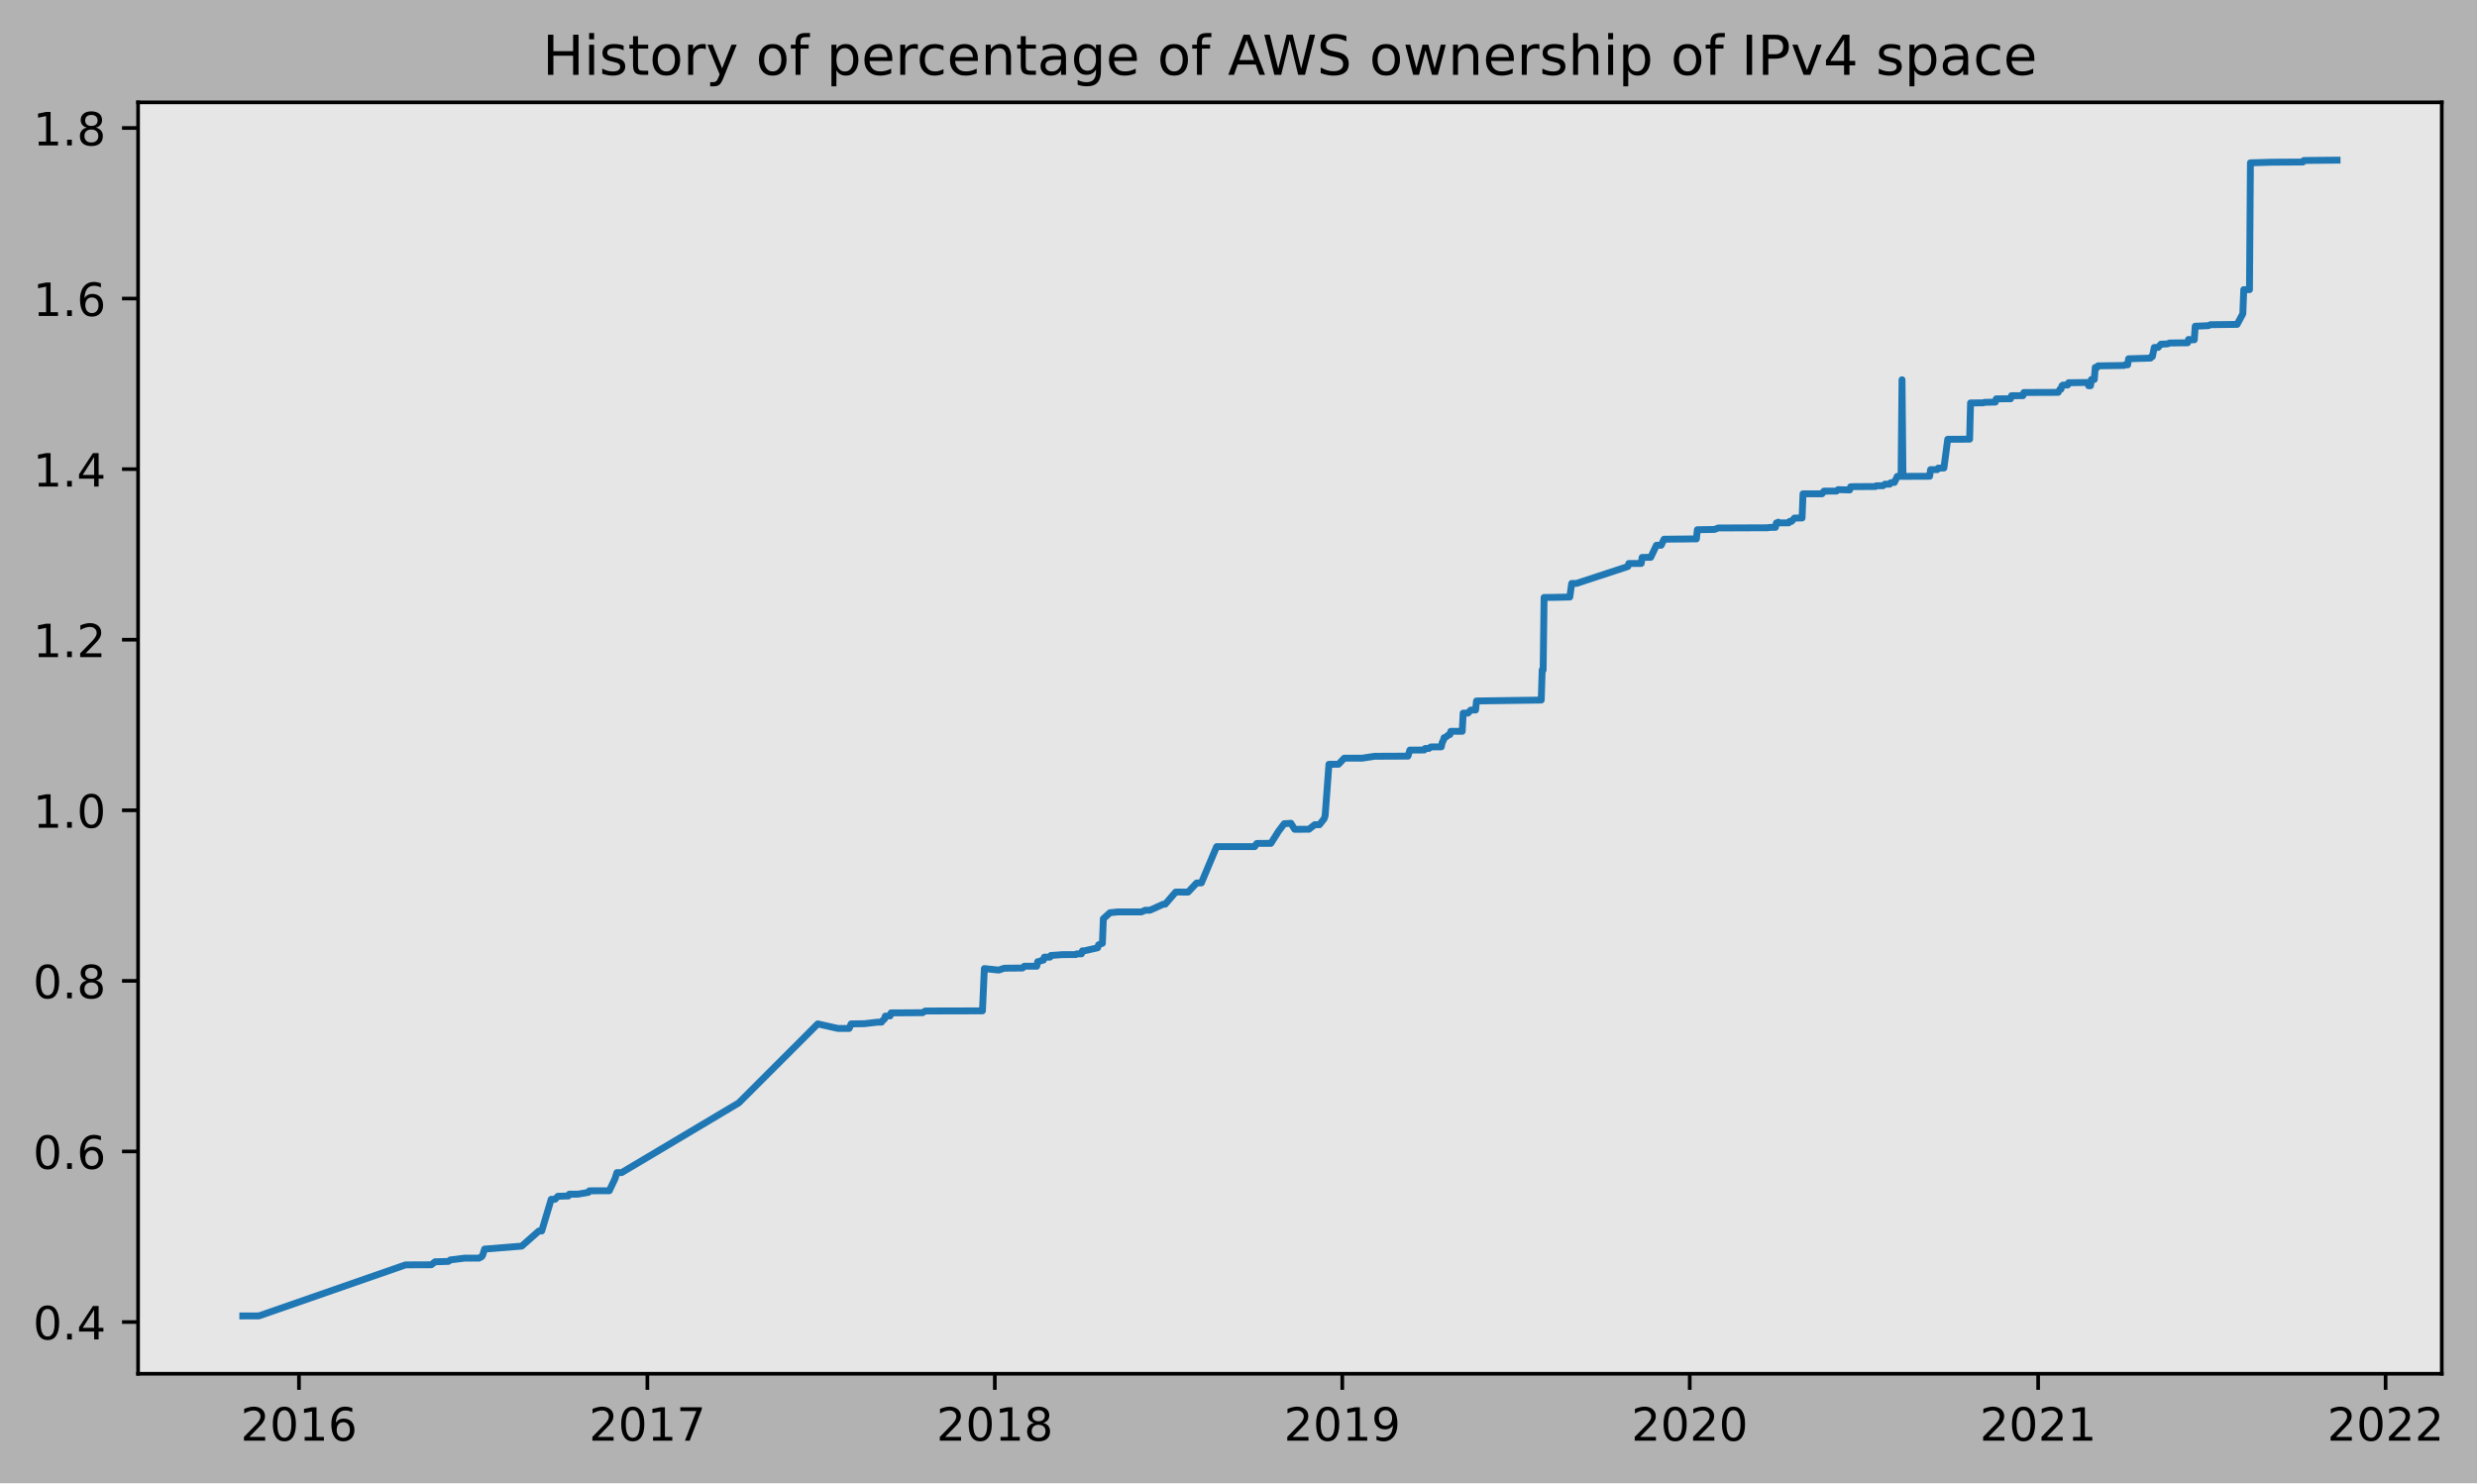
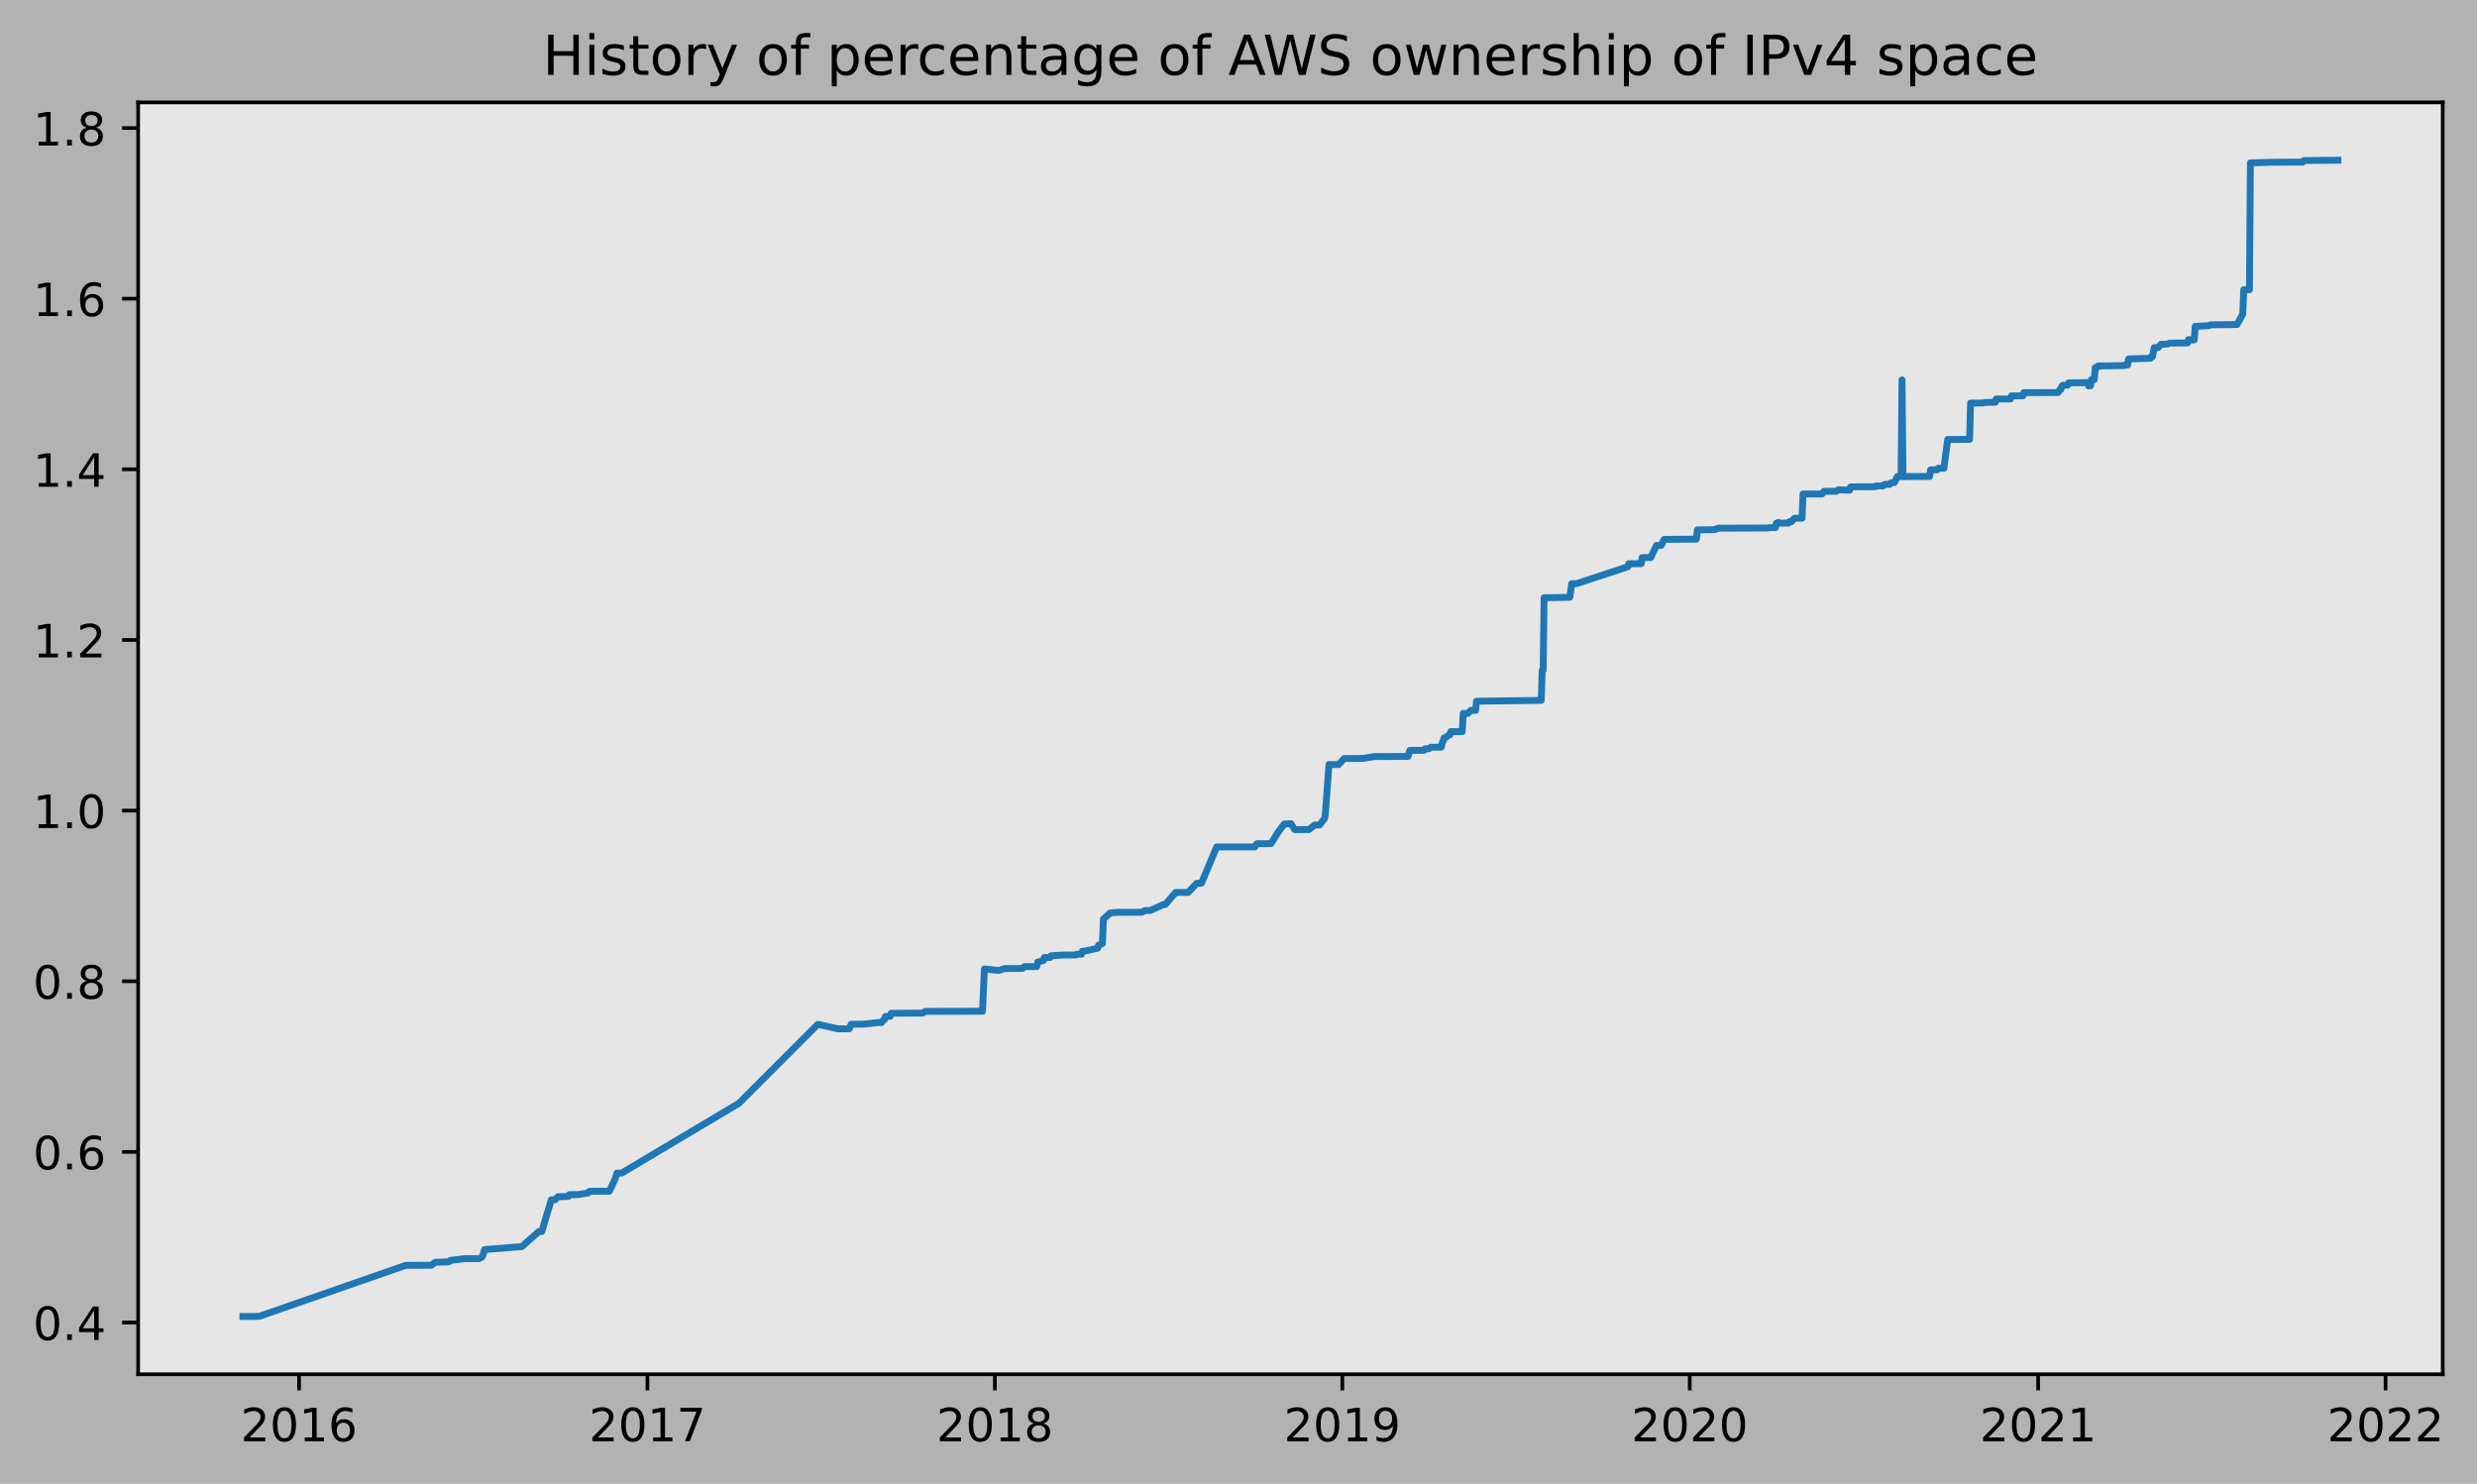
- <svg xmlns="http://www.w3.org/2000/svg" xmlns:xlink="http://www.w3.org/1999/xlink" height="323.396pt" version="1.1" viewBox="0 0 539.984 323.396" width="539.984pt">
+ <svg xmlns="http://www.w3.org/2000/svg" xmlns:xlink="http://www.w3.org/1999/xlink" height="323.396pt" version="1.1" viewBox="0 0 539.772 323.396" width="539.772pt">
  <defs>
    <style type="text/css">
*{stroke-linecap:butt;stroke-linejoin:round;}
  </style>
  </defs>
  <g id="figure_1">
    <g id="patch_1">
-       <path d="M 0 323.396  L 539.984 323.396  L 539.984 0  L 0 0  z " style="fill:#b2b2b2;" />
+       <path d="M 0 323.396  L 539.772 323.396  L 539.772 0  L 0 0  z " style="fill:#b2b2b2;" />
    </g>
    <g id="axes_1">
      <g id="patch_2">
        <path d="M 30.103 299.518  L 532.303 299.518  L 532.303 22.318  L 30.103 22.318  z " style="fill:#e6e6e6;" />
      </g>
      <g id="matplotlib.axis_1">
        <g id="xtick_1">
          <g id="line2d_1">
            <defs>
-               <path d="M 0 0  L 0 3.5  " id="m648dab4b23" style="stroke:#000000;stroke-width:0.8;" />
-             </defs>
-             <g>
-               <use style="stroke:#000000;stroke-width:0.8;" x="65.174" xlink:href="#m648dab4b23" y="299.518" />
+               <path d="M 0 0  L 0 3.5  " id="m403c67be1d" style="stroke:#000000;stroke-width:0.8;" />
+             </defs>
+             <g>
+               <use style="stroke:#000000;stroke-width:0.8;" x="65.169" xlink:href="#m403c67be1d" y="299.518" />
            </g>
          </g>
          <g id="text_1">
            <defs>
              <path d="M 19.188 8.297  L 53.609 8.297  L 53.609 0  L 7.328 0  L 7.328 8.297  Q 12.938 14.109 22.625 23.891  Q 32.328 33.688 34.812 36.531  Q 39.547 41.844 41.422 45.531  Q 43.312 49.219 43.312 52.781  Q 43.312 58.594 39.234 62.25  Q 35.156 65.922 28.609 65.922  Q 23.969 65.922 18.812 64.312  Q 13.672 62.703 7.812 59.422  L 7.812 69.391  Q 13.766 71.781 18.938 73  Q 24.125 74.219 28.422 74.219  Q 39.75 74.219 46.484 68.547  Q 53.219 62.891 53.219 53.422  Q 53.219 48.922 51.531 44.891  Q 49.859 40.875 45.406 35.406  Q 44.188 33.984 37.641 27.219  Q 31.109 20.453 19.188 8.297  z " id="DejaVuSans-50" />
              <path d="M 31.781 66.406  Q 24.172 66.406 20.328 58.906  Q 16.5 51.422 16.5 36.375  Q 16.5 21.391 20.328 13.891  Q 24.172 6.391 31.781 6.391  Q 39.453 6.391 43.281 13.891  Q 47.125 21.391 47.125 36.375  Q 47.125 51.422 43.281 58.906  Q 39.453 66.406 31.781 66.406  z M 31.781 74.219  Q 44.047 74.219 50.516 64.516  Q 56.984 54.828 56.984 36.375  Q 56.984 17.969 50.516 8.266  Q 44.047 -1.422 31.781 -1.422  Q 19.531 -1.422 13.062 8.266  Q 6.594 17.969 6.594 36.375  Q 6.594 54.828 13.062 64.516  Q 19.531 74.219 31.781 74.219  z " id="DejaVuSans-48" />
              <path d="M 12.406 8.297  L 28.516 8.297  L 28.516 63.922  L 10.984 60.406  L 10.984 69.391  L 28.422 72.906  L 38.281 72.906  L 38.281 8.297  L 54.391 8.297  L 54.391 0  L 12.406 0  z " id="DejaVuSans-49" />
              <path d="M 33.016 40.375  Q 26.375 40.375 22.484 35.828  Q 18.609 31.297 18.609 23.391  Q 18.609 15.531 22.484 10.953  Q 26.375 6.391 33.016 6.391  Q 39.656 6.391 43.531 10.953  Q 47.406 15.531 47.406 23.391  Q 47.406 31.297 43.531 35.828  Q 39.656 40.375 33.016 40.375  z M 52.594 71.297  L 52.594 62.312  Q 48.875 64.062 45.094 64.984  Q 41.312 65.922 37.594 65.922  Q 27.828 65.922 22.672 59.328  Q 17.531 52.734 16.797 39.406  Q 19.672 43.656 24.016 45.922  Q 28.375 48.188 33.594 48.188  Q 44.578 48.188 50.953 41.516  Q 57.328 34.859 57.328 23.391  Q 57.328 12.156 50.688 5.359  Q 44.047 -1.422 33.016 -1.422  Q 20.359 -1.422 13.672 8.266  Q 6.984 17.969 6.984 36.375  Q 6.984 53.656 15.188 63.938  Q 23.391 74.219 37.203 74.219  Q 40.922 74.219 44.703 73.484  Q 48.484 72.75 52.594 71.297  z " id="DejaVuSans-54" />
            </defs>
-             <g transform="translate(52.44912 314.1166)scale(0.1 -0.1)">
+             <g transform="translate(52.44355 314.1166)scale(0.1 -0.1)">
              <use xlink:href="#DejaVuSans-50" />
              <use x="63.623" xlink:href="#DejaVuSans-48" />
              <use x="127.246" xlink:href="#DejaVuSans-49" />
              <use x="190.869" xlink:href="#DejaVuSans-54" />
            </g>
          </g>
        </g>
        <g id="xtick_2">
          <g id="line2d_2">
            <g>
-               <use style="stroke:#000000;stroke-width:0.8;" x="141.127" xlink:href="#m648dab4b23" y="299.518" />
+               <use style="stroke:#000000;stroke-width:0.8;" x="141.087" xlink:href="#m403c67be1d" y="299.518" />
            </g>
          </g>
          <g id="text_2">
            <defs>
              <path d="M 8.203 72.906  L 55.078 72.906  L 55.078 68.703  L 28.609 0  L 18.312 0  L 43.219 64.594  L 8.203 64.594  z " id="DejaVuSans-55" />
            </defs>
-             <g transform="translate(128.4017 314.1166)scale(0.1 -0.1)">
+             <g transform="translate(128.3616 314.1166)scale(0.1 -0.1)">
              <use xlink:href="#DejaVuSans-50" />
              <use x="63.623" xlink:href="#DejaVuSans-48" />
              <use x="127.246" xlink:href="#DejaVuSans-49" />
              <use x="190.869" xlink:href="#DejaVuSans-55" />
            </g>
          </g>
        </g>
        <g id="xtick_3">
          <g id="line2d_3">
            <g>
-               <use style="stroke:#000000;stroke-width:0.8;" x="216.872" xlink:href="#m648dab4b23" y="299.518" />
+               <use style="stroke:#000000;stroke-width:0.8;" x="216.797" xlink:href="#m403c67be1d" y="299.518" />
            </g>
          </g>
          <g id="text_3">
            <defs>
              <path d="M 31.781 34.625  Q 24.75 34.625 20.719 30.859  Q 16.703 27.094 16.703 20.516  Q 16.703 13.922 20.719 10.156  Q 24.75 6.391 31.781 6.391  Q 38.812 6.391 42.859 10.172  Q 46.922 13.969 46.922 20.516  Q 46.922 27.094 42.891 30.859  Q 38.875 34.625 31.781 34.625  z M 21.922 38.812  Q 15.578 40.375 12.031 44.719  Q 8.5 49.078 8.5 55.328  Q 8.5 64.062 14.719 69.141  Q 20.953 74.219 31.781 74.219  Q 42.672 74.219 48.875 69.141  Q 55.078 64.062 55.078 55.328  Q 55.078 49.078 51.531 44.719  Q 48 40.375 41.703 38.812  Q 48.828 37.156 52.797 32.312  Q 56.781 27.484 56.781 20.516  Q 56.781 9.906 50.312 4.234  Q 43.844 -1.422 31.781 -1.422  Q 19.734 -1.422 13.25 4.234  Q 6.781 9.906 6.781 20.516  Q 6.781 27.484 10.781 32.312  Q 14.797 37.156 21.922 38.812  z M 18.312 54.391  Q 18.312 48.734 21.844 45.562  Q 25.391 42.391 31.781 42.391  Q 38.141 42.391 41.719 45.562  Q 45.312 48.734 45.312 54.391  Q 45.312 60.062 41.719 63.234  Q 38.141 66.406 31.781 66.406  Q 25.391 66.406 21.844 63.234  Q 18.312 60.062 18.312 54.391  z " id="DejaVuSans-56" />
            </defs>
-             <g transform="translate(204.1467 314.1166)scale(0.1 -0.1)">
+             <g transform="translate(204.0722 314.1166)scale(0.1 -0.1)">
              <use xlink:href="#DejaVuSans-50" />
              <use x="63.623" xlink:href="#DejaVuSans-48" />
              <use x="127.246" xlink:href="#DejaVuSans-49" />
              <use x="190.869" xlink:href="#DejaVuSans-56" />
            </g>
          </g>
        </g>
        <g id="xtick_4">
          <g id="line2d_4">
            <g>
-               <use style="stroke:#000000;stroke-width:0.8;" x="292.617" xlink:href="#m648dab4b23" y="299.518" />
+               <use style="stroke:#000000;stroke-width:0.8;" x="292.508" xlink:href="#m403c67be1d" y="299.518" />
            </g>
          </g>
          <g id="text_4">
            <defs>
              <path d="M 10.984 1.516  L 10.984 10.5  Q 14.703 8.734 18.5 7.812  Q 22.312 6.891 25.984 6.891  Q 35.75 6.891 40.891 13.453  Q 46.047 20.016 46.781 33.406  Q 43.953 29.203 39.594 26.953  Q 35.25 24.703 29.984 24.703  Q 19.047 24.703 12.672 31.312  Q 6.297 37.938 6.297 49.422  Q 6.297 60.641 12.938 67.422  Q 19.578 74.219 30.609 74.219  Q 43.266 74.219 49.922 64.516  Q 56.594 54.828 56.594 36.375  Q 56.594 19.141 48.406 8.859  Q 40.234 -1.422 26.422 -1.422  Q 22.703 -1.422 18.891 -0.688  Q 15.094 0.047 10.984 1.516  z M 30.609 32.422  Q 37.25 32.422 41.125 36.953  Q 45.016 41.5 45.016 49.422  Q 45.016 57.281 41.125 61.844  Q 37.25 66.406 30.609 66.406  Q 23.969 66.406 20.094 61.844  Q 16.219 57.281 16.219 49.422  Q 16.219 41.5 20.094 36.953  Q 23.969 32.422 30.609 32.422  z " id="DejaVuSans-57" />
            </defs>
-             <g transform="translate(279.8918 314.1166)scale(0.1 -0.1)">
+             <g transform="translate(279.7829 314.1166)scale(0.1 -0.1)">
              <use xlink:href="#DejaVuSans-50" />
              <use x="63.623" xlink:href="#DejaVuSans-48" />
              <use x="127.246" xlink:href="#DejaVuSans-49" />
              <use x="190.869" xlink:href="#DejaVuSans-57" />
            </g>
          </g>
        </g>
        <g id="xtick_5">
          <g id="line2d_5">
            <g>
-               <use style="stroke:#000000;stroke-width:0.8;" x="368.362" xlink:href="#m648dab4b23" y="299.518" />
+               <use style="stroke:#000000;stroke-width:0.8;" x="368.218" xlink:href="#m403c67be1d" y="299.518" />
            </g>
          </g>
          <g id="text_5">
-             <g transform="translate(355.6368 314.1166)scale(0.1 -0.1)">
+             <g transform="translate(355.4935 314.1166)scale(0.1 -0.1)">
              <use xlink:href="#DejaVuSans-50" />
              <use x="63.623" xlink:href="#DejaVuSans-48" />
              <use x="127.246" xlink:href="#DejaVuSans-50" />
              <use x="190.869" xlink:href="#DejaVuSans-48" />
            </g>
          </g>
        </g>
        <g id="xtick_6">
          <g id="line2d_6">
            <g>
-               <use style="stroke:#000000;stroke-width:0.8;" x="444.314" xlink:href="#m648dab4b23" y="299.518" />
+               <use style="stroke:#000000;stroke-width:0.8;" x="444.137" xlink:href="#m403c67be1d" y="299.518" />
            </g>
          </g>
          <g id="text_6">
-             <g transform="translate(431.5894 314.1166)scale(0.1 -0.1)">
+             <g transform="translate(431.4115 314.1166)scale(0.1 -0.1)">
              <use xlink:href="#DejaVuSans-50" />
              <use x="63.623" xlink:href="#DejaVuSans-48" />
              <use x="127.246" xlink:href="#DejaVuSans-50" />
              <use x="190.869" xlink:href="#DejaVuSans-49" />
            </g>
          </g>
        </g>
        <g id="xtick_7">
          <g id="line2d_7">
            <g>
-               <use style="stroke:#000000;stroke-width:0.8;" x="520.059" xlink:href="#m648dab4b23" y="299.518" />
+               <use style="stroke:#000000;stroke-width:0.8;" x="519.847" xlink:href="#m403c67be1d" y="299.518" />
            </g>
          </g>
          <g id="text_7">
-             <g transform="translate(507.3344 314.1166)scale(0.1 -0.1)">
+             <g transform="translate(507.1222 314.1166)scale(0.1 -0.1)">
              <use xlink:href="#DejaVuSans-50" />
              <use x="63.623" xlink:href="#DejaVuSans-48" />
              <use x="127.246" xlink:href="#DejaVuSans-50" />
              <use x="190.869" xlink:href="#DejaVuSans-50" />
            </g>
          </g>
        </g>
      </g>
      <g id="matplotlib.axis_2">
        <g id="ytick_1">
          <g id="line2d_8">
            <defs>
-               <path d="M 0 0  L -3.5 0  " id="m0189931f2c" style="stroke:#000000;stroke-width:0.8;" />
-             </defs>
-             <g>
-               <use style="stroke:#000000;stroke-width:0.8;" x="30.103" xlink:href="#m0189931f2c" y="288.242" />
+               <path d="M 0 0  L -3.5 0  " id="m3462c8758e" style="stroke:#000000;stroke-width:0.8;" />
+             </defs>
+             <g>
+               <use style="stroke:#000000;stroke-width:0.8;" x="30.103" xlink:href="#m3462c8758e" y="288.242" />
            </g>
          </g>
          <g id="text_8">
            <defs>
              <path d="M 10.688 12.406  L 21 12.406  L 21 0  L 10.688 0  z " id="DejaVuSans-46" />
              <path d="M 37.797 64.312  L 12.891 25.391  L 37.797 25.391  z M 35.203 72.906  L 47.609 72.906  L 47.609 25.391  L 58.016 25.391  L 58.016 17.188  L 47.609 17.188  L 47.609 0  L 37.797 0  L 37.797 17.188  L 4.891 17.188  L 4.891 26.703  z " id="DejaVuSans-52" />
            </defs>
            <g transform="translate(7.2 292.0409)scale(0.1 -0.1)">
              <use xlink:href="#DejaVuSans-48" />
              <use x="63.623" xlink:href="#DejaVuSans-46" />
              <use x="95.41" xlink:href="#DejaVuSans-52" />
            </g>
          </g>
        </g>
        <g id="ytick_2">
          <g id="line2d_9">
            <g>
-               <use style="stroke:#000000;stroke-width:0.8;" x="30.103" xlink:href="#m0189931f2c" y="251.051" />
+               <use style="stroke:#000000;stroke-width:0.8;" x="30.103" xlink:href="#m3462c8758e" y="251.051" />
            </g>
          </g>
          <g id="text_9">
-             <g transform="translate(7.2 254.8498)scale(0.1 -0.1)">
+             <g transform="translate(7.2 254.85)scale(0.1 -0.1)">
              <use xlink:href="#DejaVuSans-48" />
              <use x="63.623" xlink:href="#DejaVuSans-46" />
              <use x="95.41" xlink:href="#DejaVuSans-54" />
            </g>
          </g>
        </g>
        <g id="ytick_3">
          <g id="line2d_10">
            <g>
-               <use style="stroke:#000000;stroke-width:0.8;" x="30.103" xlink:href="#m0189931f2c" y="213.859" />
+               <use style="stroke:#000000;stroke-width:0.8;" x="30.103" xlink:href="#m3462c8758e" y="213.86" />
            </g>
          </g>
          <g id="text_10">
-             <g transform="translate(7.2 217.6587)scale(0.1 -0.1)">
+             <g transform="translate(7.2 217.659)scale(0.1 -0.1)">
              <use xlink:href="#DejaVuSans-48" />
              <use x="63.623" xlink:href="#DejaVuSans-46" />
              <use x="95.41" xlink:href="#DejaVuSans-56" />
            </g>
          </g>
        </g>
        <g id="ytick_4">
          <g id="line2d_11">
            <g>
-               <use style="stroke:#000000;stroke-width:0.8;" x="30.103" xlink:href="#m0189931f2c" y="176.668" />
+               <use style="stroke:#000000;stroke-width:0.8;" x="30.103" xlink:href="#m3462c8758e" y="176.669" />
            </g>
          </g>
          <g id="text_11">
-             <g transform="translate(7.2 180.4676)scale(0.1 -0.1)">
+             <g transform="translate(7.2 180.4681)scale(0.1 -0.1)">
              <use xlink:href="#DejaVuSans-49" />
              <use x="63.623" xlink:href="#DejaVuSans-46" />
              <use x="95.41" xlink:href="#DejaVuSans-48" />
            </g>
          </g>
        </g>
        <g id="ytick_5">
          <g id="line2d_12">
            <g>
-               <use style="stroke:#000000;stroke-width:0.8;" x="30.103" xlink:href="#m0189931f2c" y="139.477" />
+               <use style="stroke:#000000;stroke-width:0.8;" x="30.103" xlink:href="#m3462c8758e" y="139.478" />
            </g>
          </g>
          <g id="text_12">
-             <g transform="translate(7.2 143.2764)scale(0.1 -0.1)">
+             <g transform="translate(7.2 143.2772)scale(0.1 -0.1)">
              <use xlink:href="#DejaVuSans-49" />
              <use x="63.623" xlink:href="#DejaVuSans-46" />
              <use x="95.41" xlink:href="#DejaVuSans-50" />
            </g>
          </g>
        </g>
        <g id="ytick_6">
          <g id="line2d_13">
            <g>
-               <use style="stroke:#000000;stroke-width:0.8;" x="30.103" xlink:href="#m0189931f2c" y="102.286" />
+               <use style="stroke:#000000;stroke-width:0.8;" x="30.103" xlink:href="#m3462c8758e" y="102.287" />
            </g>
          </g>
          <g id="text_13">
-             <g transform="translate(7.2 106.0853)scale(0.1 -0.1)">
+             <g transform="translate(7.2 106.0863)scale(0.1 -0.1)">
              <use xlink:href="#DejaVuSans-49" />
              <use x="63.623" xlink:href="#DejaVuSans-46" />
              <use x="95.41" xlink:href="#DejaVuSans-52" />
            </g>
          </g>
        </g>
        <g id="ytick_7">
          <g id="line2d_14">
            <g>
-               <use style="stroke:#000000;stroke-width:0.8;" x="30.103" xlink:href="#m0189931f2c" y="65.095" />
+               <use style="stroke:#000000;stroke-width:0.8;" x="30.103" xlink:href="#m3462c8758e" y="65.096" />
            </g>
          </g>
          <g id="text_14">
-             <g transform="translate(7.2 68.89421)scale(0.1 -0.1)">
+             <g transform="translate(7.2 68.89535)scale(0.1 -0.1)">
              <use xlink:href="#DejaVuSans-49" />
              <use x="63.623" xlink:href="#DejaVuSans-46" />
              <use x="95.41" xlink:href="#DejaVuSans-54" />
            </g>
          </g>
        </g>
        <g id="ytick_8">
          <g id="line2d_15">
            <g>
-               <use style="stroke:#000000;stroke-width:0.8;" x="30.103" xlink:href="#m0189931f2c" y="27.904" />
+               <use style="stroke:#000000;stroke-width:0.8;" x="30.103" xlink:href="#m3462c8758e" y="27.905" />
            </g>
          </g>
          <g id="text_15">
-             <g transform="translate(7.2 31.7031)scale(0.1 -0.1)">
+             <g transform="translate(7.2 31.70442)scale(0.1 -0.1)">
              <use xlink:href="#DejaVuSans-49" />
              <use x="63.623" xlink:href="#DejaVuSans-46" />
              <use x="95.41" xlink:href="#DejaVuSans-56" />
            </g>
          </g>
        </g>
      </g>
      <g id="line2d_16">
-         <path clip-path="url(#pa91f983570)" d="M 52.93 286.918  L 56.458 286.904  L 88.416 275.78  L 94.019 275.756  L 94.85 275.108  L 97.755 275.026  L 98.17 274.698  L 101.283 274.316  L 104.396 274.318  L 105.018 273.989  L 105.226 273.66  L 105.641 272.338  L 113.734 271.691  L 117.469 268.398  L 118.092 268.395  L 120.167 261.482  L 120.997 261.482  L 121.62 260.824  L 123.902 260.759  L 124.11 260.365  L 125.978 260.365  L 128.26 259.978  L 128.468 259.649  L 128.883 259.633  L 132.826 259.622  L 134.071 256.988  L 134.486 255.672  L 135.524 255.661  L 161.049 240.467  L 178.273 223.24  L 182.631 224.224  L 185.121 224.231  L 185.536 223.243  L 188.441 223.194  L 191.347 222.858  L 192.177 222.858  L 192.384 222.529  L 192.799 222.2  L 193.007 221.541  L 194.044 221.5  L 194.252 220.842  L 201.1 220.8  L 201.723 220.429  L 214.174 220.399  L 214.589 211.182  L 217.702 211.511  L 218.947 211.098  L 222.89 211.062  L 223.305 210.666  L 226.003 210.667  L 226.21 209.68  L 226.418 209.677  L 227.248 209.346  L 227.455 209.345  L 227.663 208.687  L 228.908 208.686  L 229.115 208.309  L 229.323 208.307  L 231.606 208.138  L 234.511 208.137  L 234.718 207.973  L 235.756 207.971  L 235.964 207.313  L 236.379 207.308  L 239.284 206.649  L 239.491 205.991  L 240.322 205.662  L 240.529 200.313  L 241.982 198.996  L 243.642 198.831  L 248.83 198.825  L 249.66 198.454  L 250.698 198.454  L 253.603 197.138  L 254.018 197.134  L 256.301 194.499  L 258.998 194.503  L 260.866 192.523  L 261.904 192.496  L 265.224 184.593  L 273.525 184.588  L 273.94 183.93  L 274.147 183.879  L 277.053 183.875  L 278.713 181.241  L 279.958 179.596  L 281.411 179.497  L 282.241 180.813  L 285.354 180.802  L 286.599 179.814  L 287.636 179.813  L 288.674 178.496  L 288.881 177.833  L 289.711 166.641  L 291.787 166.636  L 293.032 165.314  L 296.975 165.302  L 299.672 164.891  L 306.936 164.858  L 307.351 163.54  L 310.464 163.525  L 310.671 163.196  L 311.501 163.184  L 311.916 162.855  L 314.199 162.837  L 314.406 161.849  L 314.614 161.52  L 314.821 160.826  L 315.029 160.825  L 315.859 160.166  L 316.067 160.166  L 316.274 159.453  L 318.764 159.449  L 318.972 155.484  L 320.009 155.477  L 320.632 154.817  L 321.67 154.812  L 321.877 152.834  L 335.989 152.636  L 336.196 146.068  L 336.404 146.068  L 336.611 130.267  L 339.101 130.238  L 342.214 130.171  L 342.629 127.208  L 343.667 127.202  L 354.873 123.519  L 355.08 122.861  L 357.778 122.851  L 357.986 121.534  L 359.853 121.516  L 361.099 118.883  L 362.136 118.881  L 362.759 117.565  L 368.569 117.506  L 369.814 117.501  L 370.022 115.496  L 373.757 115.439  L 374.587 115.115  L 385.378 115.072  L 385.794 114.989  L 387.039 114.984  L 387.246 114.017  L 387.454 114.017  L 387.661 113.845  L 387.869 114.007  L 389.944 113.994  L 390.151 113.666  L 390.567 113.664  L 391.189 112.953  L 392.849 112.936  L 393.057 107.667  L 397.207 107.658  L 397.622 107.082  L 400.32 107.079  L 400.735 106.75  L 403.225 106.828  L 403.433 106.133  L 404.263 106.098  L 408.828 106.077  L 409.036 105.912  L 410.488 105.906  L 410.904 105.568  L 411.941 105.564  L 412.149 105.266  L 412.564 105.183  L 412.979 105.183  L 413.601 103.867  L 414.431 103.867  L 414.639 82.798  L 414.846 103.865  L 420.657 103.84  L 420.865 102.392  L 422.317 102.392  L 422.525 102.062  L 423.77 102.044  L 424.6 95.779  L 429.373 95.756  L 429.58 87.855  L 432.278 87.833  L 432.693 87.716  L 434.976 87.668  L 435.183 86.958  L 438.296 86.945  L 438.504 86.276  L 440.994 86.272  L 441.202 85.58  L 448.672 85.549  L 449.087 84.845  L 449.295 84.845  L 449.502 84.129  L 449.71 83.961  L 450.748 83.942  L 450.955 83.448  L 455.105 83.393  L 455.313 84.102  L 455.728 84.1  L 455.936 82.734  L 456.558 82.734  L 456.766 80.101  L 457.181 80.098  L 457.388 79.765  L 462.991 79.684  L 463.199 79.553  L 463.821 79.552  L 464.029 78.224  L 468.802 78.078  L 469.009 77.748  L 469.217 77.746  L 469.632 75.761  L 470.462 75.751  L 471.085 75.041  L 472.537 74.978  L 472.952 74.782  L 476.895 74.739  L 477.103 74.013  L 477.725 74.094  L 478.348 74.088  L 478.555 71.125  L 479.178 71.106  L 481.461 71.001  L 481.876 70.795  L 487.686 70.729  L 488.931 68.42  L 489.139 63.153  L 490.384 63.152  L 490.591 35.5  L 494.327 35.394  L 495.157 35.366  L 500.552 35.336  L 502.005 35.334  L 502.213 35.004  L 503.25 34.977  L 509.476 34.918  L 509.476 34.918  " style="fill:none;stroke:#1f77b4;stroke-linecap:square;stroke-width:1.5;" />
+         <path clip-path="url(#p18f01f92d6)" d="M 52.93 286.918  L 56.457 286.904  L 88.4 275.78  L 94.001 275.756  L 94.831 275.108  L 97.734 275.026  L 98.149 274.698  L 101.261 274.316  L 104.372 274.318  L 104.994 273.989  L 105.202 273.66  L 105.617 272.338  L 113.706 271.691  L 117.44 268.398  L 118.062 268.395  L 120.137 261.483  L 120.966 261.483  L 121.589 260.824  L 123.87 260.759  L 124.078 260.365  L 125.944 260.365  L 128.226 259.978  L 128.434 259.649  L 128.848 259.633  L 132.79 259.622  L 134.034 256.988  L 134.449 255.672  L 135.486 255.662  L 161 240.467  L 178.216 223.24  L 182.572 224.224  L 185.061 224.231  L 185.476 223.244  L 188.38 223.195  L 191.284 222.858  L 192.113 222.858  L 192.321 222.529  L 192.736 222.2  L 192.943 221.542  L 193.98 221.501  L 194.188 220.842  L 201.033 220.8  L 201.655 220.43  L 214.101 220.399  L 214.516 211.182  L 217.627 211.511  L 218.871 211.099  L 222.813 211.063  L 223.227 210.667  L 225.924 210.667  L 226.131 209.68  L 226.339 209.677  L 227.169 209.346  L 227.376 209.346  L 227.583 208.687  L 228.828 208.686  L 229.035 208.309  L 229.243 208.307  L 231.525 208.139  L 234.428 208.138  L 234.636 207.973  L 235.673 207.972  L 235.88 207.313  L 236.295 207.308  L 239.199 206.65  L 239.407 205.991  L 240.236 205.662  L 240.444 200.313  L 241.896 198.996  L 243.555 198.832  L 248.741 198.825  L 249.571 198.455  L 250.608 198.455  L 253.512 197.138  L 253.927 197.134  L 256.208 194.5  L 258.905 194.504  L 260.772 192.523  L 261.809 192.496  L 265.128 184.593  L 273.425 184.589  L 273.839 183.931  L 274.047 183.879  L 276.951 183.875  L 278.61 181.242  L 279.855 179.596  L 281.307 179.497  L 282.137 180.814  L 285.248 180.802  L 286.492 179.815  L 287.53 179.813  L 288.567 178.497  L 288.774 177.833  L 289.604 166.641  L 291.678 166.636  L 292.923 165.314  L 296.864 165.303  L 299.56 164.891  L 306.82 164.858  L 307.235 163.54  L 310.347 163.525  L 310.554 163.196  L 311.384 163.185  L 311.799 162.856  L 314.08 162.838  L 314.288 161.85  L 314.495 161.521  L 314.702 160.827  L 314.91 160.825  L 315.74 160.167  L 315.947 160.167  L 316.154 159.454  L 318.644 159.45  L 318.851 155.484  L 319.888 155.478  L 320.51 154.818  L 321.548 154.813  L 321.755 152.835  L 335.86 152.637  L 336.067 146.069  L 336.275 146.068  L 336.482 130.268  L 338.971 130.238  L 342.083 130.172  L 342.498 127.209  L 343.535 127.203  L 354.736 123.52  L 354.943 122.862  L 357.64 122.851  L 357.847 121.535  L 359.714 121.517  L 360.959 118.883  L 361.996 118.882  L 362.618 117.565  L 368.426 117.507  L 369.67 117.501  L 369.878 115.497  L 373.612 115.44  L 374.441 115.116  L 385.227 115.072  L 385.642 114.99  L 386.887 114.985  L 387.094 114.018  L 387.302 114.018  L 387.509 113.846  L 387.717 114.008  L 389.791 113.995  L 389.998 113.667  L 390.413 113.665  L 391.035 112.954  L 392.695 112.937  L 392.902 107.668  L 397.051 107.659  L 397.466 107.083  L 400.162 107.08  L 400.577 106.751  L 403.066 106.829  L 403.274 106.134  L 404.103 106.099  L 408.667 106.077  L 408.874 105.913  L 410.326 105.907  L 410.741 105.569  L 411.778 105.565  L 411.985 105.267  L 412.4 105.184  L 412.815 105.184  L 413.437 103.868  L 414.267 103.868  L 414.475 82.799  L 414.682 103.866  L 420.49 103.841  L 420.697 102.393  L 422.149 102.393  L 422.357 102.063  L 423.601 102.045  L 424.431 95.78  L 429.202 95.757  L 429.409 87.856  L 432.106 87.834  L 432.521 87.717  L 434.802 87.669  L 435.01 86.959  L 438.121 86.946  L 438.329 86.277  L 440.818 86.273  L 441.025 85.581  L 448.492 85.55  L 448.907 84.846  L 449.115 84.846  L 449.322 84.13  L 449.53 83.962  L 450.567 83.943  L 450.774 83.449  L 454.923 83.394  L 455.13 84.103  L 455.545 84.101  L 455.752 82.735  L 456.375 82.735  L 456.582 80.102  L 456.997 80.099  L 457.204 79.766  L 462.805 79.685  L 463.012 79.554  L 463.635 79.553  L 463.842 78.225  L 468.613 78.079  L 468.82 77.749  L 469.028 77.747  L 469.443 75.762  L 470.272 75.752  L 470.895 75.042  L 472.347 74.979  L 472.761 74.783  L 476.702 74.74  L 476.91 74.014  L 477.532 74.095  L 478.154 74.089  L 478.362 71.126  L 478.984 71.107  L 481.266 71.002  L 481.681 70.796  L 487.489 70.73  L 488.733 68.421  L 488.941 63.154  L 490.185 63.153  L 490.393 35.502  L 494.126 35.395  L 494.956 35.367  L 500.349 35.337  L 501.801 35.335  L 502.009 35.006  L 503.046 34.979  L 509.476 34.918  L 509.476 34.918  " style="fill:none;stroke:#1f77b4;stroke-linecap:square;stroke-width:1.5;" />
      </g>
      <g id="patch_3">
        <path d="M 30.103 299.518  L 30.103 22.318  " style="fill:none;stroke:#000000;stroke-linecap:square;stroke-linejoin:miter;stroke-width:0.8;" />
      </g>
      <g id="patch_4">
        <path d="M 532.303 299.518  L 532.303 22.318  " style="fill:none;stroke:#000000;stroke-linecap:square;stroke-linejoin:miter;stroke-width:0.8;" />
      </g>
      <g id="patch_5">
        <path d="M 30.103 299.518  L 532.303 299.518  " style="fill:none;stroke:#000000;stroke-linecap:square;stroke-linejoin:miter;stroke-width:0.8;" />
      </g>
      <g id="patch_6">
        <path d="M 30.103 22.318  L 532.303 22.318  " style="fill:none;stroke:#000000;stroke-linecap:square;stroke-linejoin:miter;stroke-width:0.8;" />
      </g>
      <g id="text_16">
        <defs>
          <path d="M 9.812 72.906  L 19.672 72.906  L 19.672 43.016  L 55.516 43.016  L 55.516 72.906  L 65.375 72.906  L 65.375 0  L 55.516 0  L 55.516 34.719  L 19.672 34.719  L 19.672 0  L 9.812 0  z " id="DejaVuSans-72" />
          <path d="M 9.422 54.688  L 18.406 54.688  L 18.406 0  L 9.422 0  z M 9.422 75.984  L 18.406 75.984  L 18.406 64.594  L 9.422 64.594  z " id="DejaVuSans-105" />
          <path d="M 44.281 53.078  L 44.281 44.578  Q 40.484 46.531 36.375 47.5  Q 32.281 48.484 27.875 48.484  Q 21.188 48.484 17.844 46.438  Q 14.5 44.391 14.5 40.281  Q 14.5 37.156 16.891 35.375  Q 19.281 33.594 26.516 31.984  L 29.594 31.297  Q 39.156 29.25 43.188 25.516  Q 47.219 21.781 47.219 15.094  Q 47.219 7.469 41.188 3.016  Q 35.156 -1.422 24.609 -1.422  Q 20.219 -1.422 15.453 -0.562  Q 10.688 0.297 5.422 2  L 5.422 11.281  Q 10.406 8.688 15.234 7.391  Q 20.062 6.109 24.812 6.109  Q 31.156 6.109 34.562 8.281  Q 37.984 10.453 37.984 14.406  Q 37.984 18.062 35.516 20.016  Q 33.062 21.969 24.703 23.781  L 21.578 24.516  Q 13.234 26.266 9.516 29.906  Q 5.812 33.547 5.812 39.891  Q 5.812 47.609 11.281 51.797  Q 16.75 56 26.812 56  Q 31.781 56 36.172 55.266  Q 40.578 54.547 44.281 53.078  z " id="DejaVuSans-115" />
          <path d="M 18.312 70.219  L 18.312 54.688  L 36.812 54.688  L 36.812 47.703  L 18.312 47.703  L 18.312 18.016  Q 18.312 11.328 20.141 9.422  Q 21.969 7.516 27.594 7.516  L 36.812 7.516  L 36.812 0  L 27.594 0  Q 17.188 0 13.234 3.875  Q 9.281 7.766 9.281 18.016  L 9.281 47.703  L 2.688 47.703  L 2.688 54.688  L 9.281 54.688  L 9.281 70.219  z " id="DejaVuSans-116" />
          <path d="M 30.609 48.391  Q 23.391 48.391 19.188 42.75  Q 14.984 37.109 14.984 27.297  Q 14.984 17.484 19.156 11.844  Q 23.344 6.203 30.609 6.203  Q 37.797 6.203 41.984 11.859  Q 46.188 17.531 46.188 27.297  Q 46.188 37.016 41.984 42.703  Q 37.797 48.391 30.609 48.391  z M 30.609 56  Q 42.328 56 49.016 48.375  Q 55.719 40.766 55.719 27.297  Q 55.719 13.875 49.016 6.219  Q 42.328 -1.422 30.609 -1.422  Q 18.844 -1.422 12.172 6.219  Q 5.516 13.875 5.516 27.297  Q 5.516 40.766 12.172 48.375  Q 18.844 56 30.609 56  z " id="DejaVuSans-111" />
          <path d="M 41.109 46.297  Q 39.594 47.172 37.812 47.578  Q 36.031 48 33.891 48  Q 26.266 48 22.188 43.047  Q 18.109 38.094 18.109 28.812  L 18.109 0  L 9.078 0  L 9.078 54.688  L 18.109 54.688  L 18.109 46.188  Q 20.953 51.172 25.484 53.578  Q 30.031 56 36.531 56  Q 37.453 56 38.578 55.875  Q 39.703 55.766 41.062 55.516  z " id="DejaVuSans-114" />
          <path d="M 32.172 -5.078  Q 28.375 -14.844 24.75 -17.812  Q 21.141 -20.797 15.094 -20.797  L 7.906 -20.797  L 7.906 -13.281  L 13.188 -13.281  Q 16.891 -13.281 18.938 -11.516  Q 21 -9.766 23.484 -3.219  L 25.094 0.875  L 2.984 54.688  L 12.5 54.688  L 29.594 11.922  L 46.688 54.688  L 56.203 54.688  z " id="DejaVuSans-121" />
          <path id="DejaVuSans-32" />
          <path d="M 37.109 75.984  L 37.109 68.5  L 28.516 68.5  Q 23.688 68.5 21.797 66.547  Q 19.922 64.594 19.922 59.516  L 19.922 54.688  L 34.719 54.688  L 34.719 47.703  L 19.922 47.703  L 19.922 0  L 10.891 0  L 10.891 47.703  L 2.297 47.703  L 2.297 54.688  L 10.891 54.688  L 10.891 58.5  Q 10.891 67.625 15.141 71.797  Q 19.391 75.984 28.609 75.984  z " id="DejaVuSans-102" />
          <path d="M 18.109 8.203  L 18.109 -20.797  L 9.078 -20.797  L 9.078 54.688  L 18.109 54.688  L 18.109 46.391  Q 20.953 51.266 25.266 53.625  Q 29.594 56 35.594 56  Q 45.562 56 51.781 48.094  Q 58.016 40.188 58.016 27.297  Q 58.016 14.406 51.781 6.484  Q 45.562 -1.422 35.594 -1.422  Q 29.594 -1.422 25.266 0.953  Q 20.953 3.328 18.109 8.203  z M 48.688 27.297  Q 48.688 37.203 44.609 42.844  Q 40.531 48.484 33.406 48.484  Q 26.266 48.484 22.188 42.844  Q 18.109 37.203 18.109 27.297  Q 18.109 17.391 22.188 11.75  Q 26.266 6.109 33.406 6.109  Q 40.531 6.109 44.609 11.75  Q 48.688 17.391 48.688 27.297  z " id="DejaVuSans-112" />
          <path d="M 56.203 29.594  L 56.203 25.203  L 14.891 25.203  Q 15.484 15.922 20.484 11.062  Q 25.484 6.203 34.422 6.203  Q 39.594 6.203 44.453 7.469  Q 49.312 8.734 54.109 11.281  L 54.109 2.781  Q 49.266 0.734 44.188 -0.344  Q 39.109 -1.422 33.891 -1.422  Q 20.797 -1.422 13.156 6.188  Q 5.516 13.812 5.516 26.812  Q 5.516 40.234 12.766 48.109  Q 20.016 56 32.328 56  Q 43.359 56 49.781 48.891  Q 56.203 41.797 56.203 29.594  z M 47.219 32.234  Q 47.125 39.594 43.094 43.984  Q 39.062 48.391 32.422 48.391  Q 24.906 48.391 20.391 44.141  Q 15.875 39.891 15.188 32.172  z " id="DejaVuSans-101" />
          <path d="M 48.781 52.594  L 48.781 44.188  Q 44.969 46.297 41.141 47.344  Q 37.312 48.391 33.406 48.391  Q 24.656 48.391 19.812 42.844  Q 14.984 37.312 14.984 27.297  Q 14.984 17.281 19.812 11.734  Q 24.656 6.203 33.406 6.203  Q 37.312 6.203 41.141 7.25  Q 44.969 8.297 48.781 10.406  L 48.781 2.094  Q 45.016 0.344 40.984 -0.531  Q 36.969 -1.422 32.422 -1.422  Q 20.062 -1.422 12.781 6.344  Q 5.516 14.109 5.516 27.297  Q 5.516 40.672 12.859 48.328  Q 20.219 56 33.016 56  Q 37.156 56 41.109 55.141  Q 45.062 54.297 48.781 52.594  z " id="DejaVuSans-99" />
          <path d="M 54.891 33.016  L 54.891 0  L 45.906 0  L 45.906 32.719  Q 45.906 40.484 42.875 44.328  Q 39.844 48.188 33.797 48.188  Q 26.516 48.188 22.312 43.547  Q 18.109 38.922 18.109 30.906  L 18.109 0  L 9.078 0  L 9.078 54.688  L 18.109 54.688  L 18.109 46.188  Q 21.344 51.125 25.703 53.562  Q 30.078 56 35.797 56  Q 45.219 56 50.047 50.172  Q 54.891 44.344 54.891 33.016  z " id="DejaVuSans-110" />
          <path d="M 34.281 27.484  Q 23.391 27.484 19.188 25  Q 14.984 22.516 14.984 16.5  Q 14.984 11.719 18.141 8.906  Q 21.297 6.109 26.703 6.109  Q 34.188 6.109 38.703 11.406  Q 43.219 16.703 43.219 25.484  L 43.219 27.484  z M 52.203 31.203  L 52.203 0  L 43.219 0  L 43.219 8.297  Q 40.141 3.328 35.547 0.953  Q 30.953 -1.422 24.312 -1.422  Q 15.922 -1.422 10.953 3.297  Q 6 8.016 6 15.922  Q 6 25.141 12.172 29.828  Q 18.359 34.516 30.609 34.516  L 43.219 34.516  L 43.219 35.406  Q 43.219 41.609 39.141 45  Q 35.062 48.391 27.688 48.391  Q 23 48.391 18.547 47.266  Q 14.109 46.141 10.016 43.891  L 10.016 52.203  Q 14.938 54.109 19.578 55.047  Q 24.219 56 28.609 56  Q 40.484 56 46.344 49.844  Q 52.203 43.703 52.203 31.203  z " id="DejaVuSans-97" />
          <path d="M 45.406 27.984  Q 45.406 37.75 41.375 43.109  Q 37.359 48.484 30.078 48.484  Q 22.859 48.484 18.828 43.109  Q 14.797 37.75 14.797 27.984  Q 14.797 18.266 18.828 12.891  Q 22.859 7.516 30.078 7.516  Q 37.359 7.516 41.375 12.891  Q 45.406 18.266 45.406 27.984  z M 54.391 6.781  Q 54.391 -7.172 48.188 -13.984  Q 42 -20.797 29.203 -20.797  Q 24.469 -20.797 20.266 -20.094  Q 16.062 -19.391 12.109 -17.922  L 12.109 -9.188  Q 16.062 -11.328 19.922 -12.344  Q 23.781 -13.375 27.781 -13.375  Q 36.625 -13.375 41.016 -8.766  Q 45.406 -4.156 45.406 5.172  L 45.406 9.625  Q 42.625 4.781 38.281 2.391  Q 33.938 0 27.875 0  Q 17.828 0 11.672 7.656  Q 5.516 15.328 5.516 27.984  Q 5.516 40.672 11.672 48.328  Q 17.828 56 27.875 56  Q 33.938 56 38.281 53.609  Q 42.625 51.219 45.406 46.391  L 45.406 54.688  L 54.391 54.688  z " id="DejaVuSans-103" />
          <path d="M 34.188 63.188  L 20.797 26.906  L 47.609 26.906  z M 28.609 72.906  L 39.797 72.906  L 67.578 0  L 57.328 0  L 50.688 18.703  L 17.828 18.703  L 11.188 0  L 0.781 0  z " id="DejaVuSans-65" />
          <path d="M 3.328 72.906  L 13.281 72.906  L 28.609 11.281  L 43.891 72.906  L 54.984 72.906  L 70.312 11.281  L 85.594 72.906  L 95.609 72.906  L 77.297 0  L 64.891 0  L 49.516 63.281  L 33.984 0  L 21.578 0  z " id="DejaVuSans-87" />
          <path d="M 53.516 70.516  L 53.516 60.891  Q 47.906 63.578 42.922 64.891  Q 37.938 66.219 33.297 66.219  Q 25.25 66.219 20.875 63.094  Q 16.5 59.969 16.5 54.203  Q 16.5 49.359 19.406 46.891  Q 22.312 44.438 30.422 42.922  L 36.375 41.703  Q 47.406 39.594 52.656 34.297  Q 57.906 29 57.906 20.125  Q 57.906 9.516 50.797 4.047  Q 43.703 -1.422 29.984 -1.422  Q 24.812 -1.422 18.969 -0.25  Q 13.141 0.922 6.891 3.219  L 6.891 13.375  Q 12.891 10.016 18.656 8.297  Q 24.422 6.594 29.984 6.594  Q 38.422 6.594 43.016 9.906  Q 47.609 13.234 47.609 19.391  Q 47.609 24.75 44.312 27.781  Q 41.016 30.812 33.5 32.328  L 27.484 33.5  Q 16.453 35.688 11.516 40.375  Q 6.594 45.062 6.594 53.422  Q 6.594 63.094 13.406 68.656  Q 20.219 74.219 32.172 74.219  Q 37.312 74.219 42.625 73.281  Q 47.953 72.359 53.516 70.516  z " id="DejaVuSans-83" />
          <path d="M 4.203 54.688  L 13.188 54.688  L 24.422 12.016  L 35.594 54.688  L 46.188 54.688  L 57.422 12.016  L 68.609 54.688  L 77.594 54.688  L 63.281 0  L 52.688 0  L 40.922 44.828  L 29.109 0  L 18.5 0  z " id="DejaVuSans-119" />
          <path d="M 54.891 33.016  L 54.891 0  L 45.906 0  L 45.906 32.719  Q 45.906 40.484 42.875 44.328  Q 39.844 48.188 33.797 48.188  Q 26.516 48.188 22.312 43.547  Q 18.109 38.922 18.109 30.906  L 18.109 0  L 9.078 0  L 9.078 75.984  L 18.109 75.984  L 18.109 46.188  Q 21.344 51.125 25.703 53.562  Q 30.078 56 35.797 56  Q 45.219 56 50.047 50.172  Q 54.891 44.344 54.891 33.016  z " id="DejaVuSans-104" />
          <path d="M 9.812 72.906  L 19.672 72.906  L 19.672 0  L 9.812 0  z " id="DejaVuSans-73" />
          <path d="M 19.672 64.797  L 19.672 37.406  L 32.078 37.406  Q 38.969 37.406 42.719 40.969  Q 46.484 44.531 46.484 51.125  Q 46.484 57.672 42.719 61.234  Q 38.969 64.797 32.078 64.797  z M 9.812 72.906  L 32.078 72.906  Q 44.344 72.906 50.609 67.359  Q 56.891 61.812 56.891 51.125  Q 56.891 40.328 50.609 34.812  Q 44.344 29.297 32.078 29.297  L 19.672 29.297  L 19.672 0  L 9.812 0  z " id="DejaVuSans-80" />
          <path d="M 2.984 54.688  L 12.5 54.688  L 29.594 8.797  L 46.688 54.688  L 56.203 54.688  L 35.688 0  L 23.484 0  z " id="DejaVuSans-118" />
        </defs>
        <g transform="translate(118.2778 16.31812)scale(0.12 -0.12)">
          <use xlink:href="#DejaVuSans-72" />
          <use x="75.195" xlink:href="#DejaVuSans-105" />
          <use x="102.979" xlink:href="#DejaVuSans-115" />
          <use x="155.078" xlink:href="#DejaVuSans-116" />
          <use x="194.287" xlink:href="#DejaVuSans-111" />
          <use x="255.469" xlink:href="#DejaVuSans-114" />
          <use x="296.582" xlink:href="#DejaVuSans-121" />
          <use x="355.762" xlink:href="#DejaVuSans-32" />
          <use x="387.549" xlink:href="#DejaVuSans-111" />
          <use x="448.73" xlink:href="#DejaVuSans-102" />
          <use x="483.936" xlink:href="#DejaVuSans-32" />
          <use x="515.723" xlink:href="#DejaVuSans-112" />
          <use x="579.199" xlink:href="#DejaVuSans-101" />
          <use x="640.723" xlink:href="#DejaVuSans-114" />
          <use x="679.586" xlink:href="#DejaVuSans-99" />
          <use x="734.566" xlink:href="#DejaVuSans-101" />
          <use x="796.09" xlink:href="#DejaVuSans-110" />
          <use x="859.469" xlink:href="#DejaVuSans-116" />
          <use x="898.678" xlink:href="#DejaVuSans-97" />
          <use x="959.957" xlink:href="#DejaVuSans-103" />
          <use x="1023.434" xlink:href="#DejaVuSans-101" />
          <use x="1084.957" xlink:href="#DejaVuSans-32" />
          <use x="1116.744" xlink:href="#DejaVuSans-111" />
          <use x="1177.926" xlink:href="#DejaVuSans-102" />
          <use x="1213.131" xlink:href="#DejaVuSans-32" />
          <use x="1244.918" xlink:href="#DejaVuSans-65" />
          <use x="1307.826" xlink:href="#DejaVuSans-87" />
          <use x="1406.703" xlink:href="#DejaVuSans-83" />
          <use x="1470.18" xlink:href="#DejaVuSans-32" />
          <use x="1501.967" xlink:href="#DejaVuSans-111" />
          <use x="1563.148" xlink:href="#DejaVuSans-119" />
          <use x="1644.936" xlink:href="#DejaVuSans-110" />
          <use x="1708.314" xlink:href="#DejaVuSans-101" />
          <use x="1769.838" xlink:href="#DejaVuSans-114" />
          <use x="1810.951" xlink:href="#DejaVuSans-115" />
          <use x="1863.051" xlink:href="#DejaVuSans-104" />
          <use x="1926.43" xlink:href="#DejaVuSans-105" />
          <use x="1954.213" xlink:href="#DejaVuSans-112" />
          <use x="2017.689" xlink:href="#DejaVuSans-32" />
          <use x="2049.477" xlink:href="#DejaVuSans-111" />
          <use x="2110.658" xlink:href="#DejaVuSans-102" />
          <use x="2145.863" xlink:href="#DejaVuSans-32" />
          <use x="2177.65" xlink:href="#DejaVuSans-73" />
          <use x="2207.143" xlink:href="#DejaVuSans-80" />
          <use x="2267.445" xlink:href="#DejaVuSans-118" />
          <use x="2326.625" xlink:href="#DejaVuSans-52" />
          <use x="2390.248" xlink:href="#DejaVuSans-32" />
          <use x="2422.035" xlink:href="#DejaVuSans-115" />
          <use x="2474.135" xlink:href="#DejaVuSans-112" />
          <use x="2537.611" xlink:href="#DejaVuSans-97" />
          <use x="2598.891" xlink:href="#DejaVuSans-99" />
          <use x="2653.871" xlink:href="#DejaVuSans-101" />
        </g>
      </g>
    </g>
  </g>
  <defs>
-     <clipPath id="pa91f983570">
+     <clipPath id="p18f01f92d6">
      <rect height="277.2" width="502.2" x="30.103" y="22.318" />
    </clipPath>
  </defs>
</svg>
